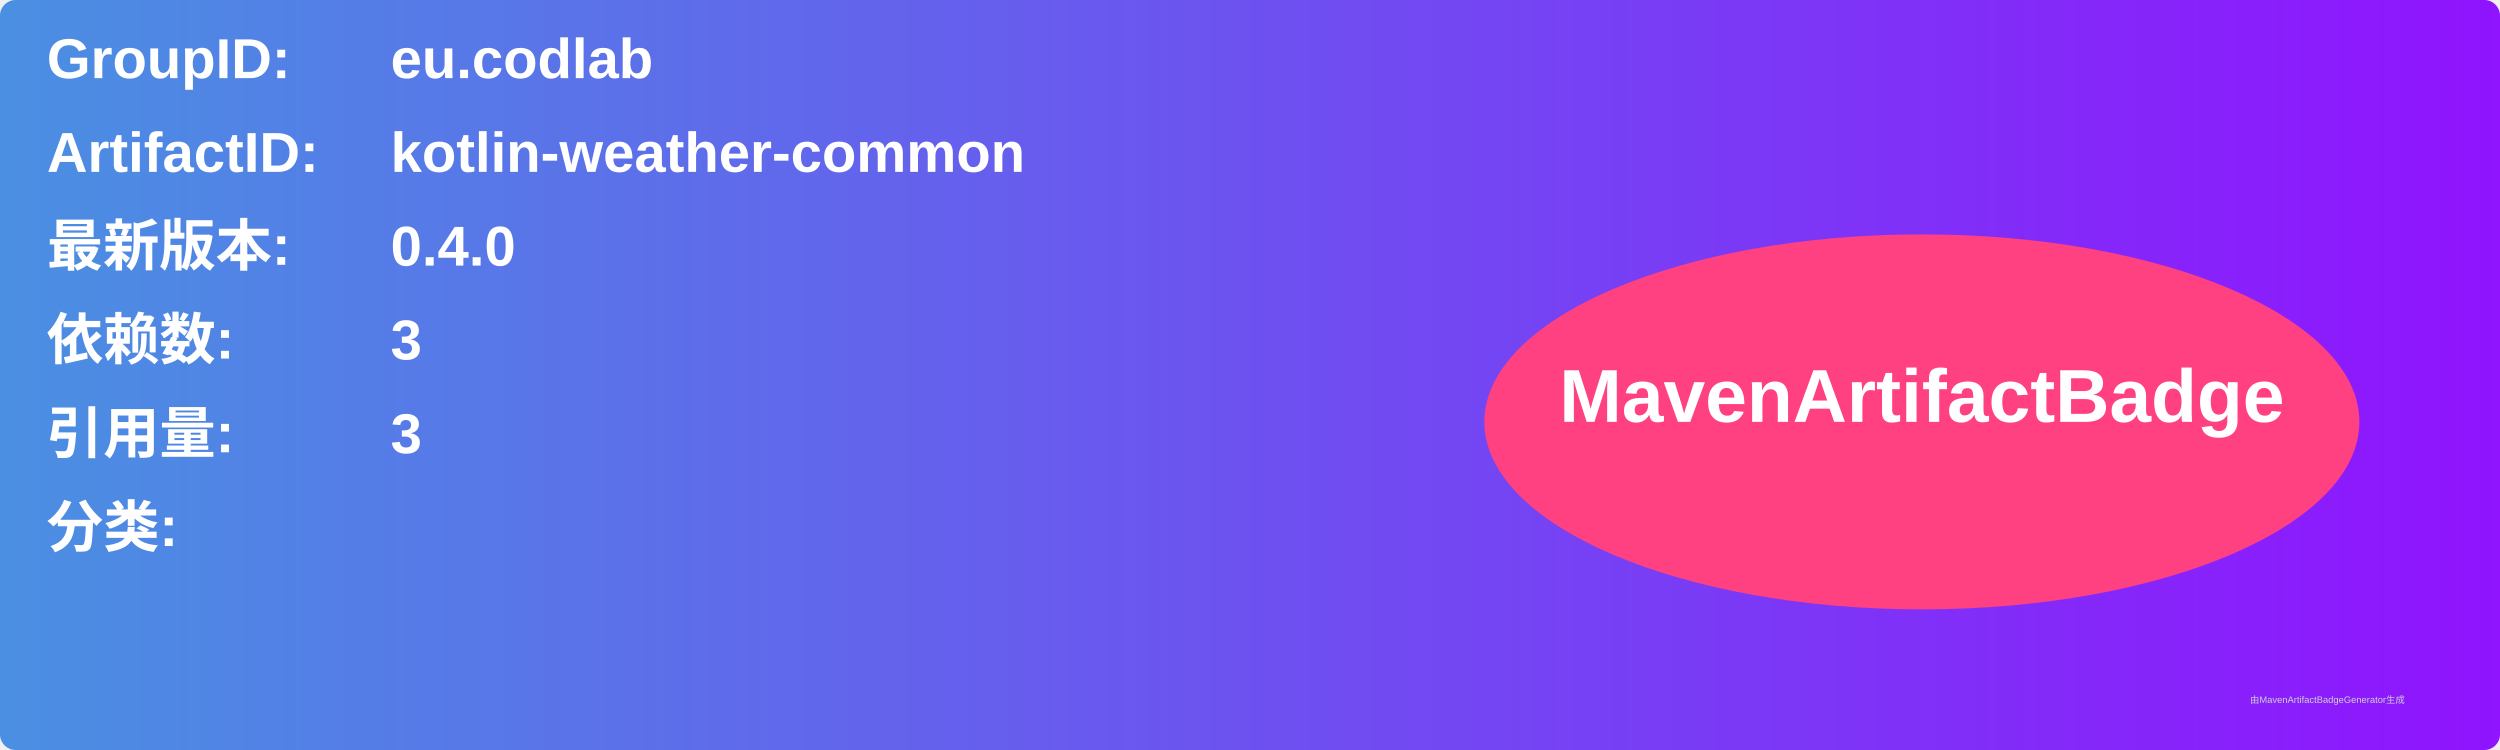
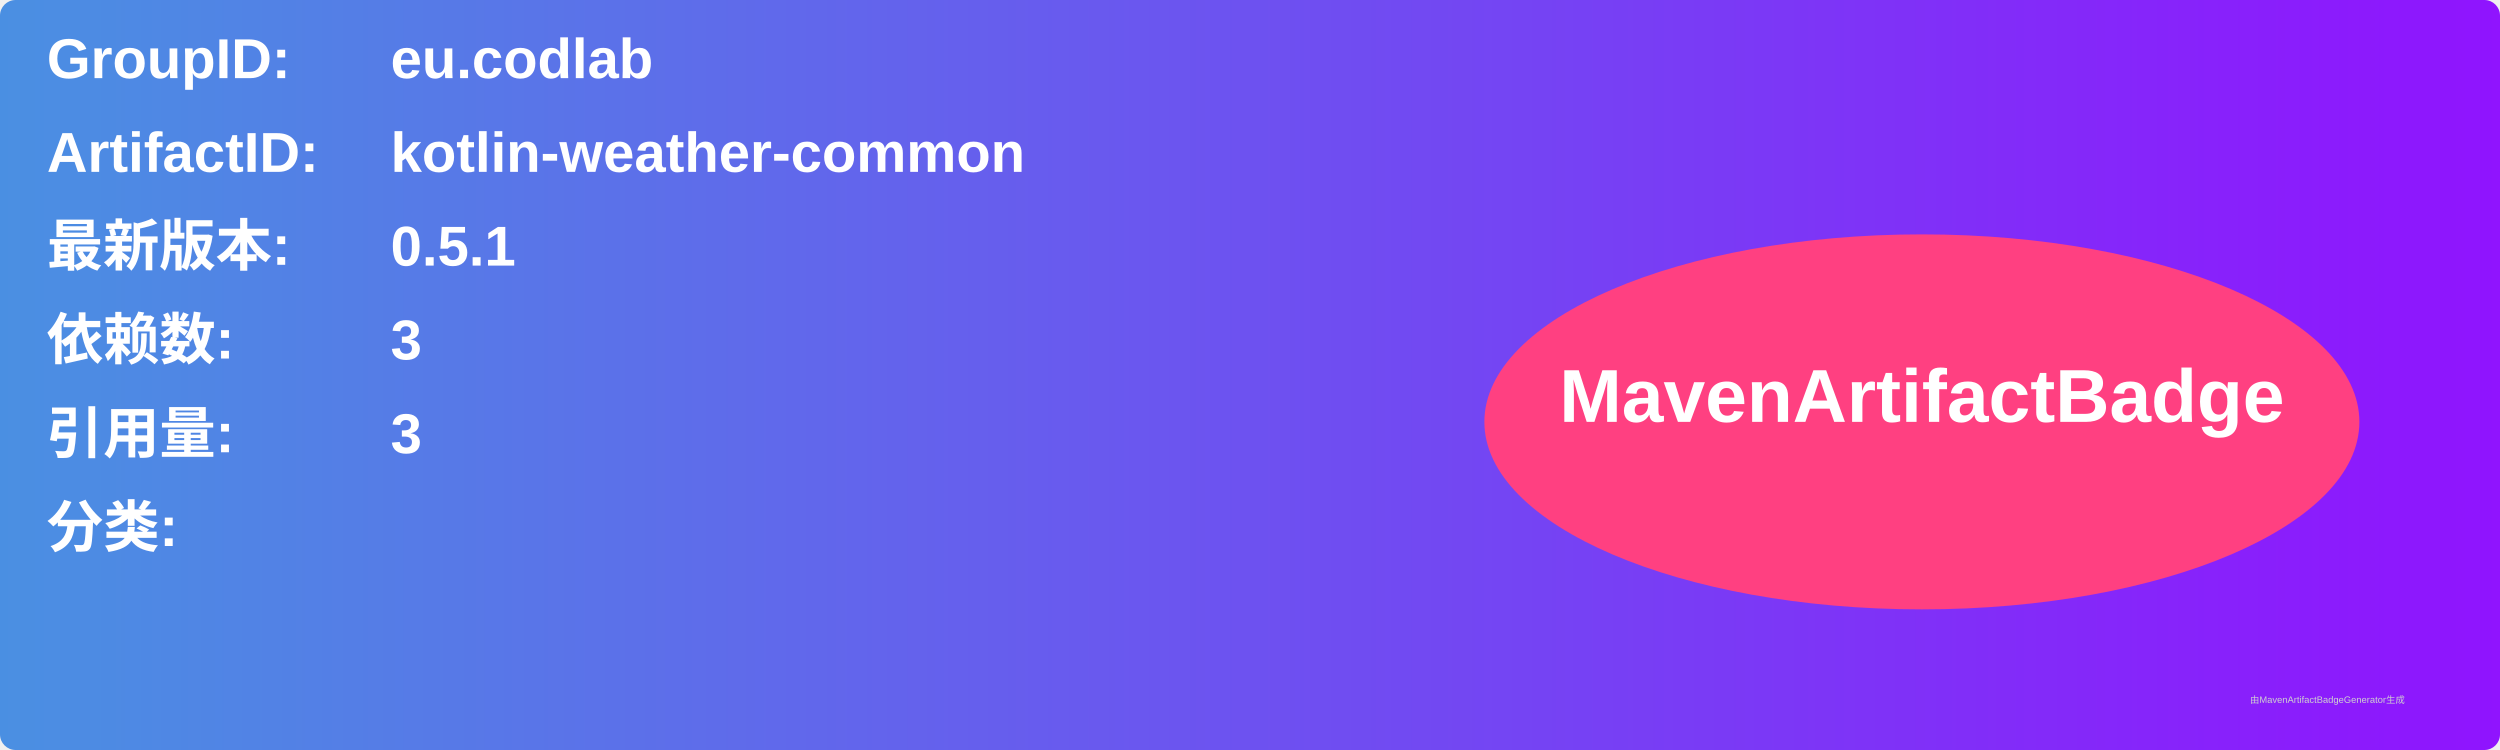
<svg xmlns="http://www.w3.org/2000/svg" width="800" height="240" viewBox="0 0 800 240">
  <linearGradient id="grad" x1="0%" y1="0%" x2="100%" y2="0%">
    <stop offset="0%" stop-color="#4a90e2" />
    <stop offset="100%" stop-color="#9013fe" />
  </linearGradient>
  <rect width="100%" height="100%" rx="5" ry="5" fill="url(#grad)" />
  <g transform="translate(15, 15)">
    <text x="0" y="10" font-family="Arial" font-size="18" fill="white" font-weight="bold" width="260">GroupID:</text>
    <text x="110" y="10" font-family="Arial" font-size="18" fill="white" font-weight="bold" width="460">eu.codlab</text>
    <text x="0" y="40" font-family="Arial" font-size="18" fill="white" font-weight="bold" width="260">ArtifactID:</text>
    <text x="110" y="40" font-family="Arial" font-size="18" fill="white" font-weight="bold" width="460">kotlin-weather-common</text>
    <text x="0" y="70" font-family="Arial" font-size="18" fill="white" font-weight="bold">最新版本:</text>
    <text x="110" y="70" font-family="Arial" font-size="18" fill="white" font-weight="bold">
-       <tspan font-weight="bold">0.4.0</tspan>
+       <tspan font-weight="bold">0.5.1</tspan>
    </text>
    <text x="0" y="100" font-family="Arial" font-size="18" fill="white" font-weight="bold">依赖数: </text>
    <text x="110" y="100" font-family="Arial" font-size="18" fill="white">
      <tspan font-weight="bold">3</tspan>
    </text>
    <text x="0" y="130" font-family="Arial" font-size="18" fill="white" font-weight="bold">引用量: </text>
    <text x="110" y="130" font-family="Arial" font-size="18" fill="white">
      <tspan font-weight="bold">3</tspan>
    </text>
    <text x="0" y="160" font-family="Arial" font-size="18" fill="white" font-weight="bold">分类:</text>
    <text x="10" y="190" font-family="Arial" font-size="10" fill="white">
      <tspan font-weight="bold" />
    </text>
    <ellipse cx="600" cy="120" rx="140" ry="60" fill="#ff4081" />
    <text x="600" y="120" text-anchor="middle" font-family="Arial" font-size="24" fill="white" font-weight="bold">MavenArtifactBadge</text>
  </g>
  <text x="720" y="225" font-family="Arial" font-size="3" fill="#d0d0d0">由MavenArtifactBadgeGenerator生成</text>
</svg>
